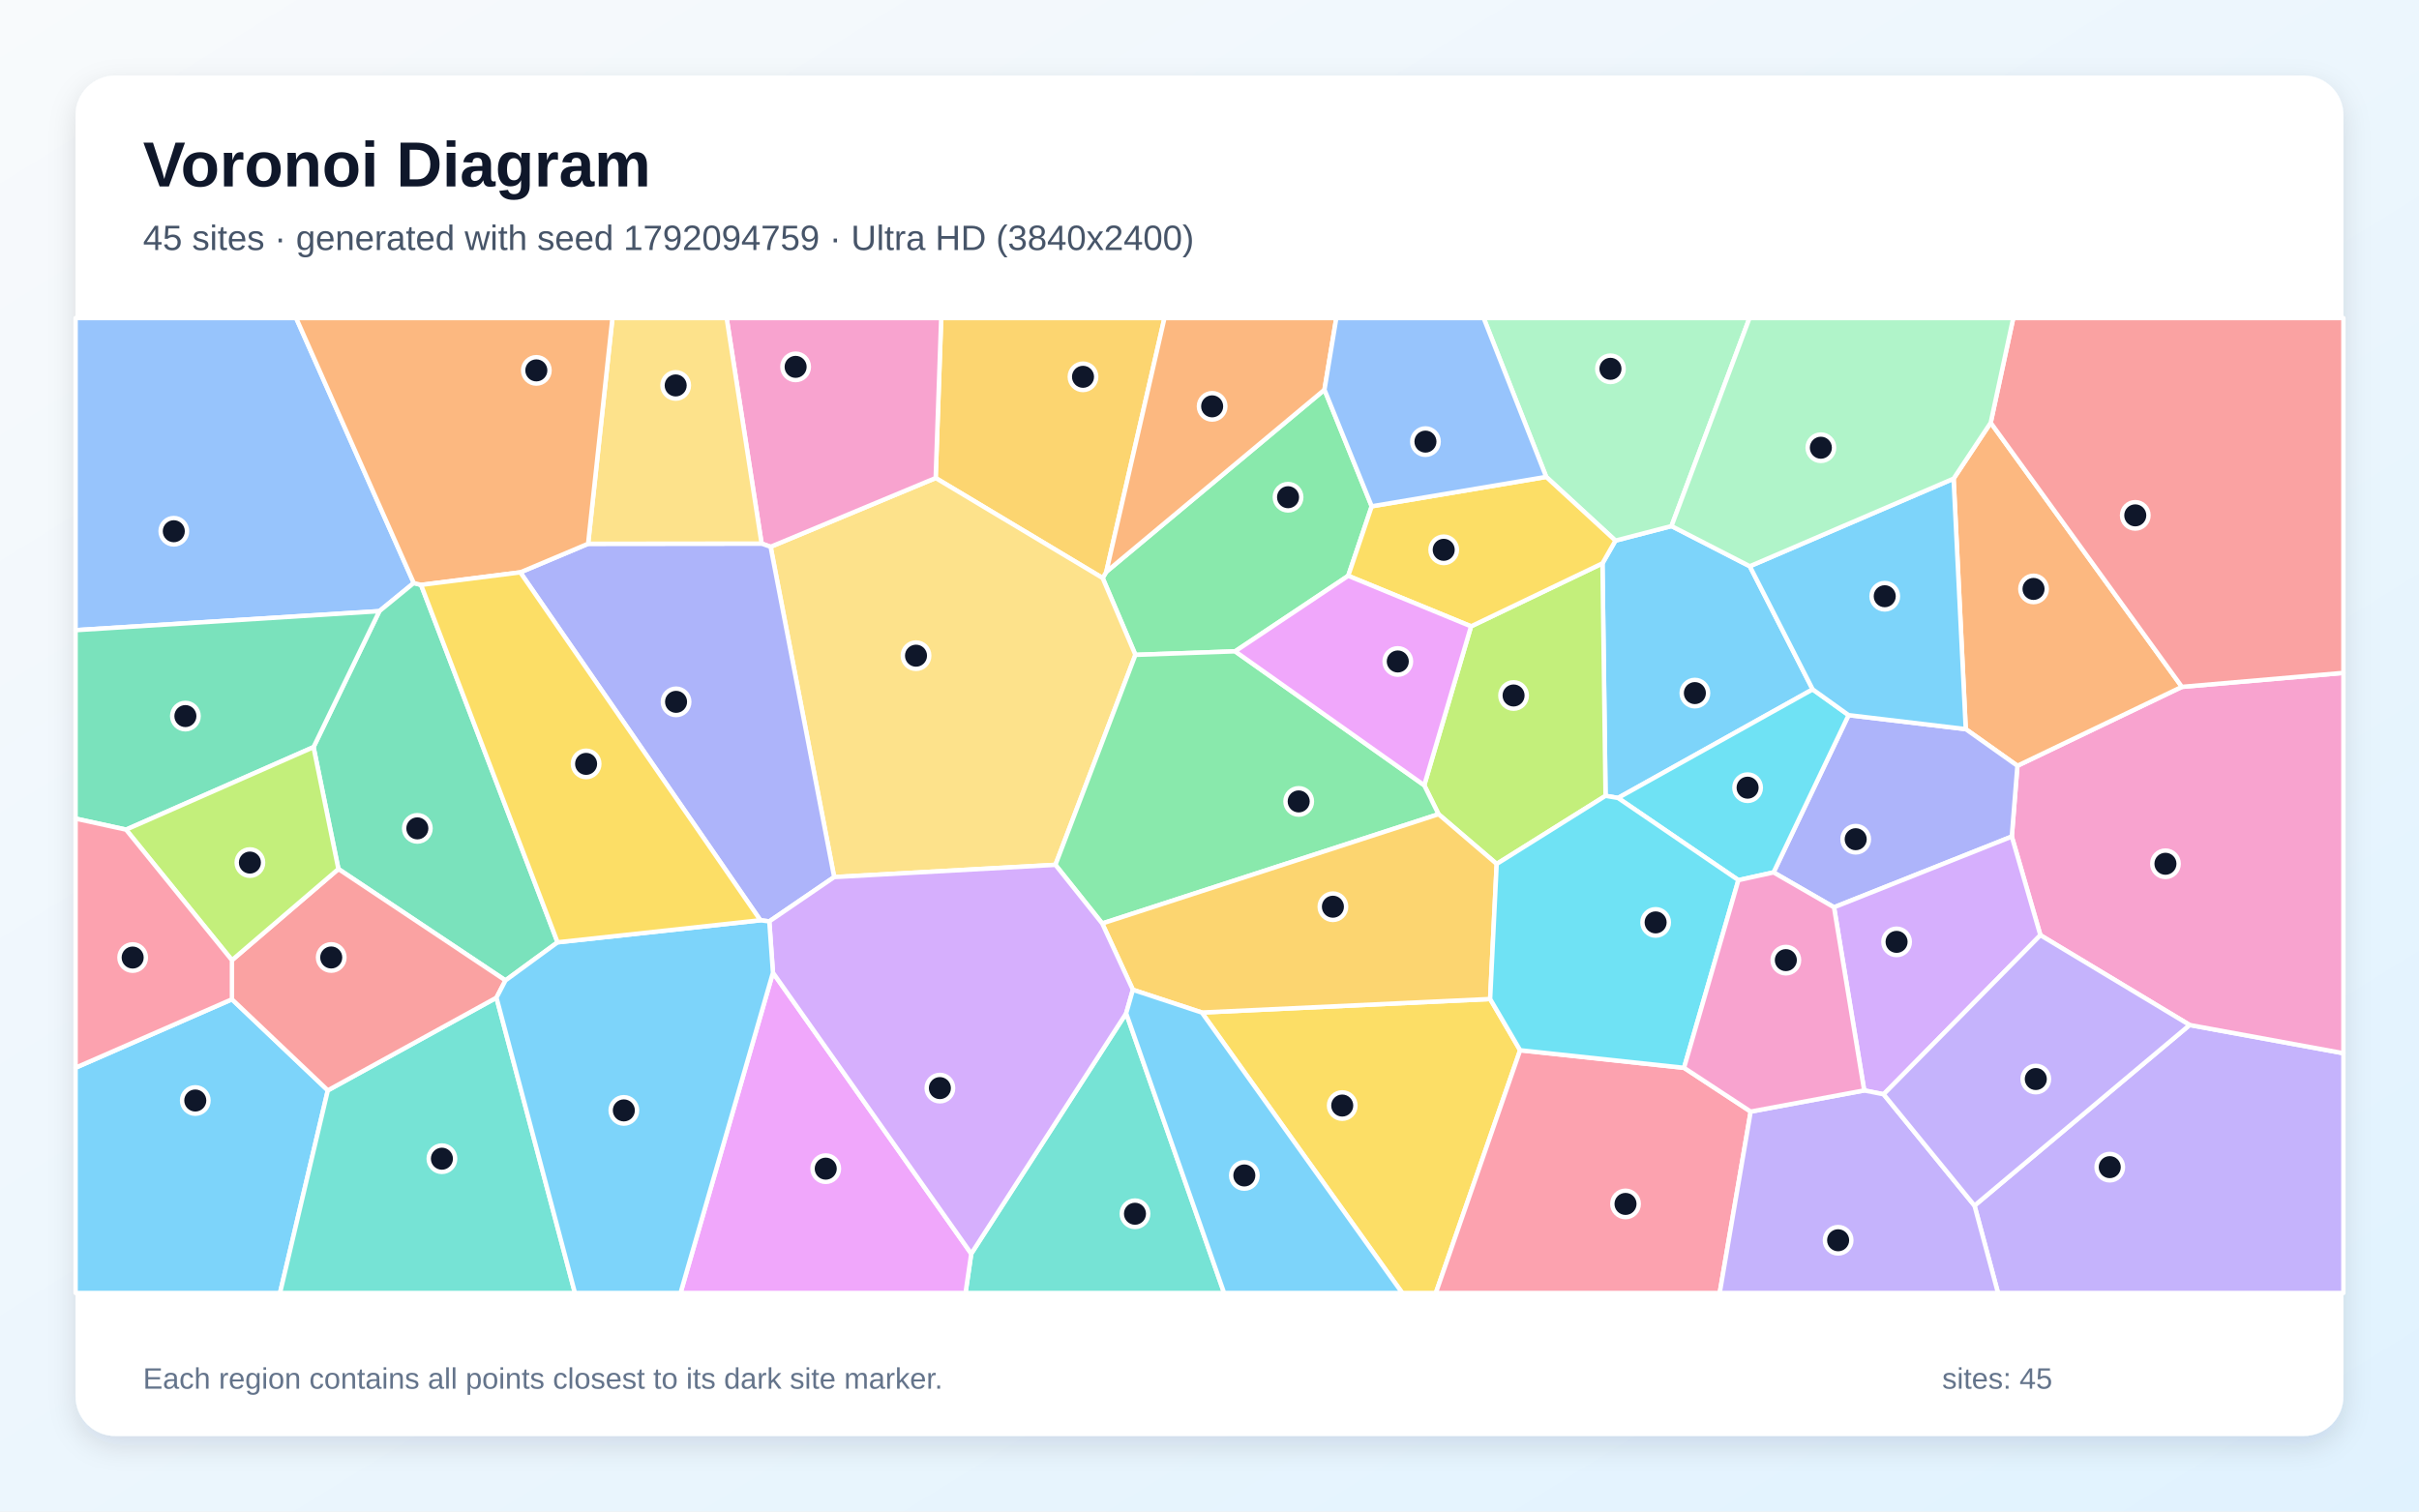
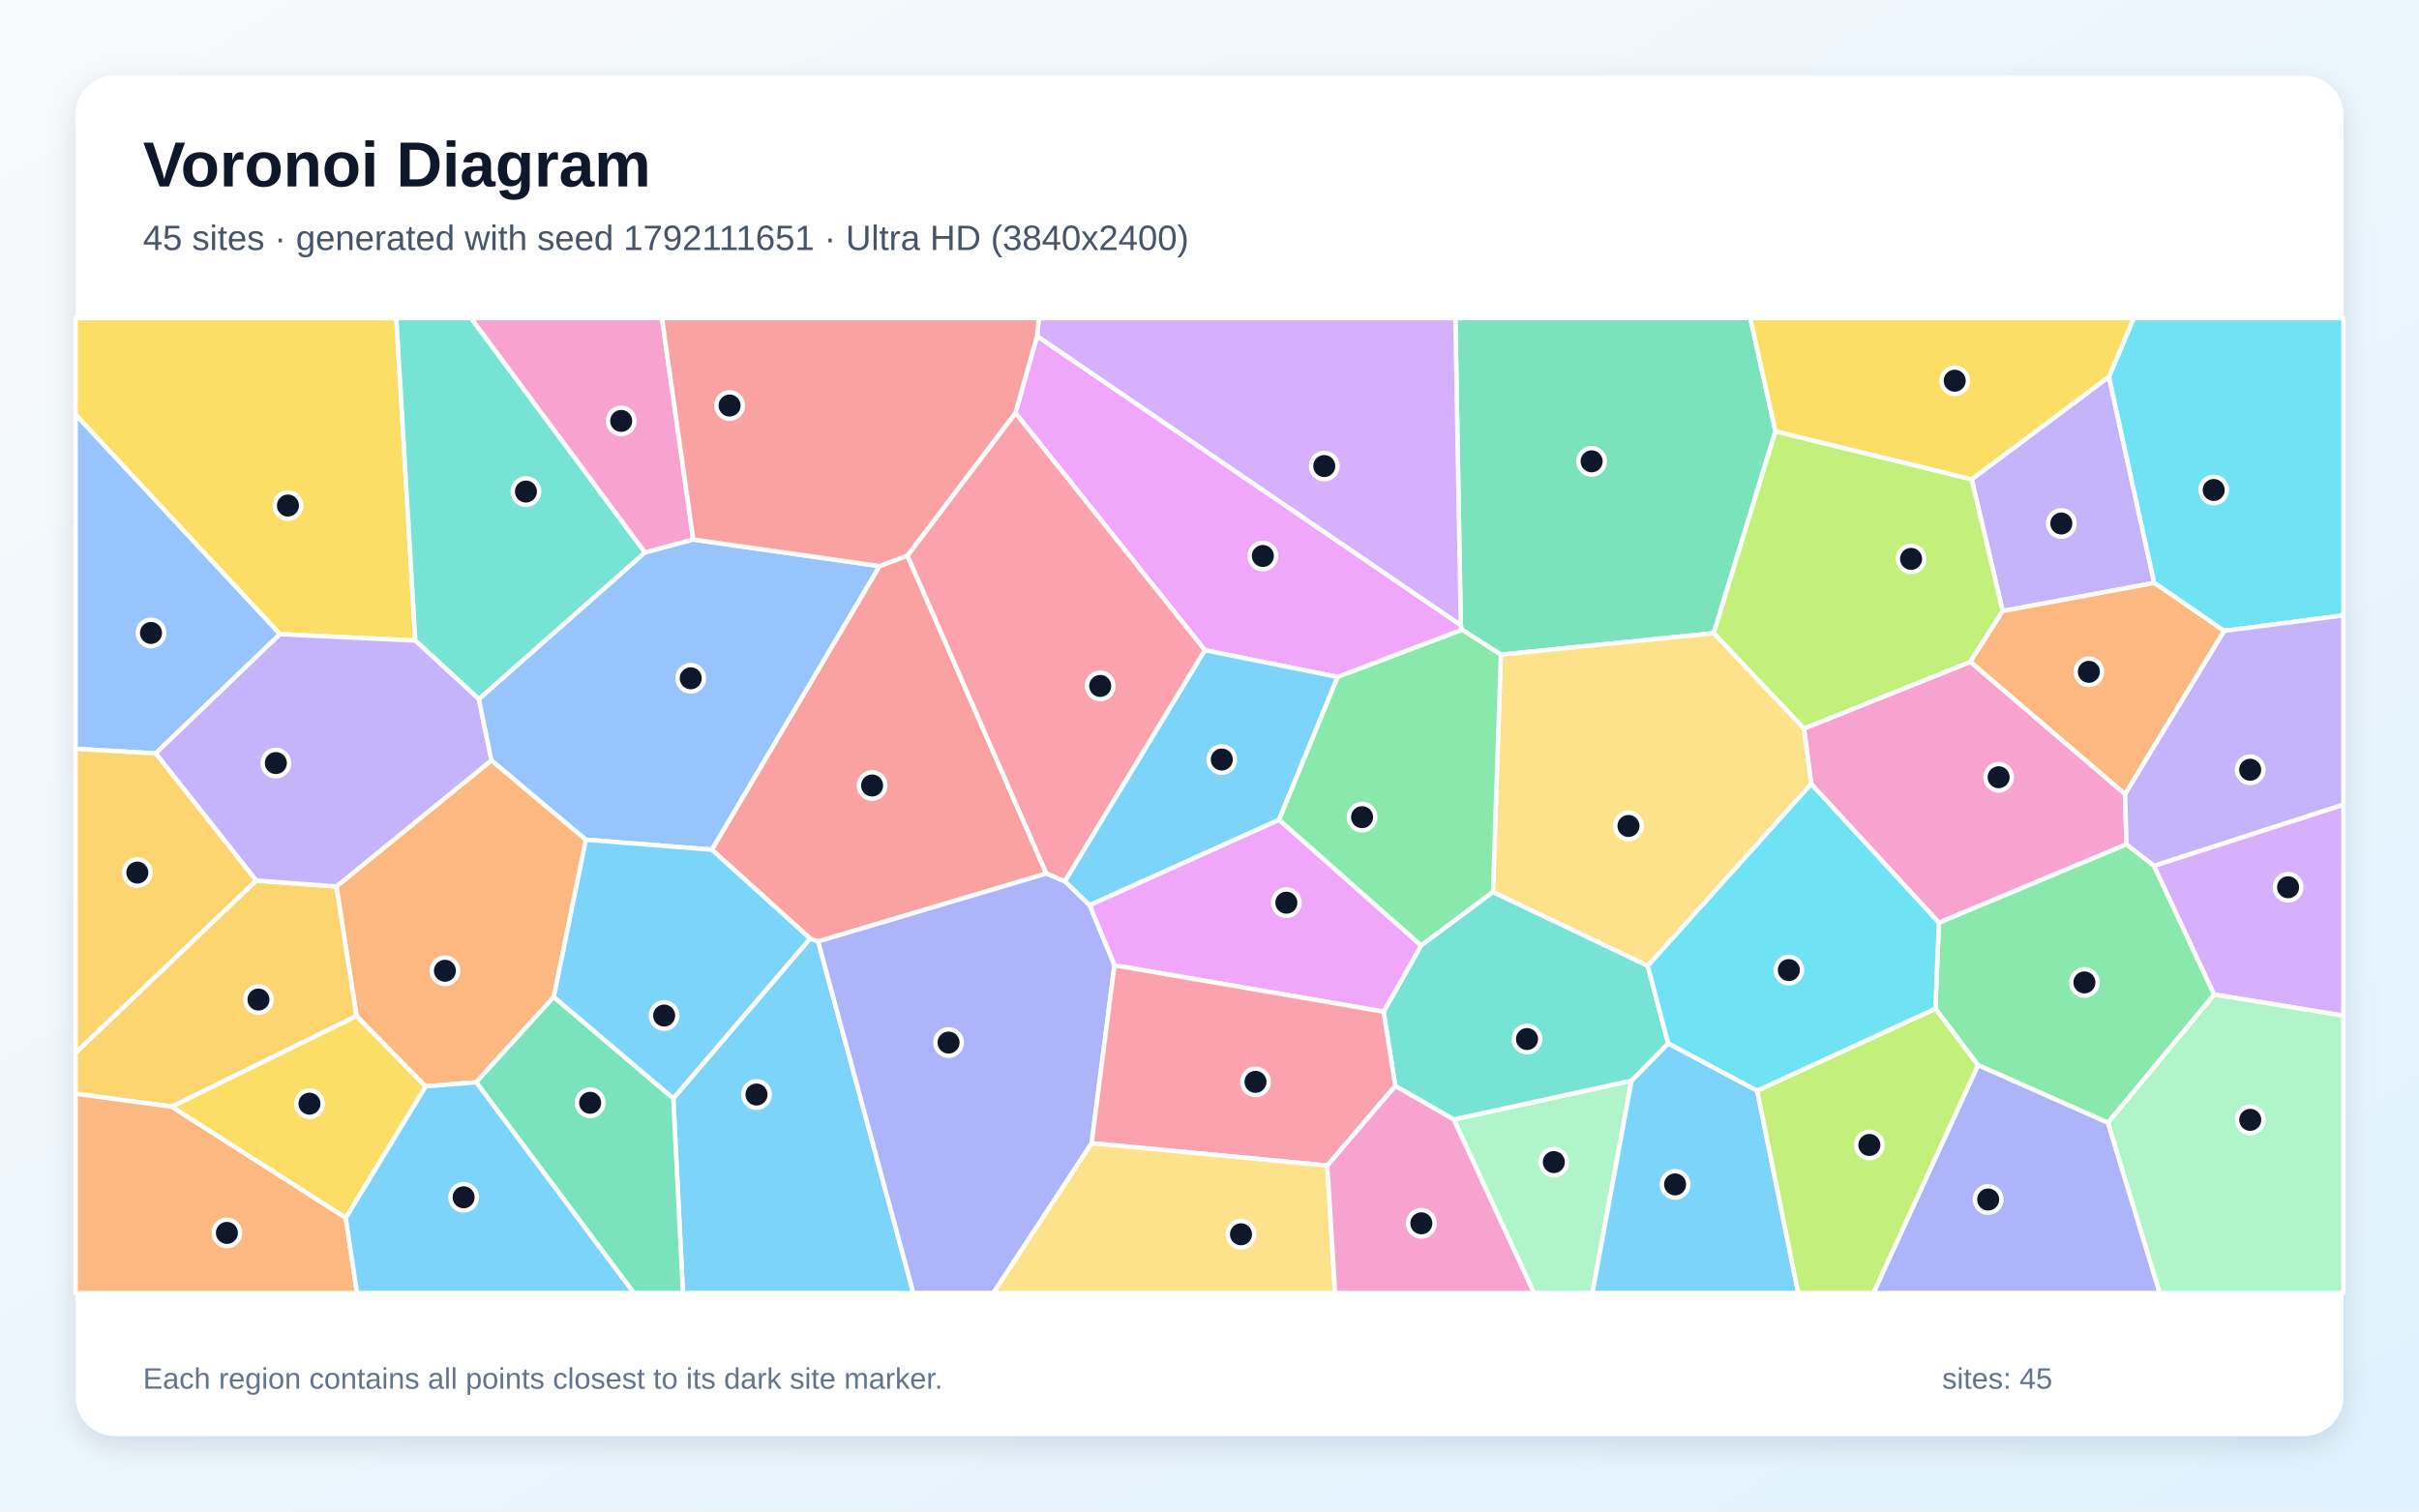
<svg xmlns="http://www.w3.org/2000/svg" width="3840" height="2400" viewBox="0 0 3840 2400" role="img" aria-labelledby="title description">
  <defs>
    <linearGradient id="background" x1="0" y1="0" x2="1" y2="1">
      <stop stop-color="#F8FAFC" />
      <stop offset="1" stop-color="#E0F2FE" />
    </linearGradient>
    <filter id="shadow" x="-5%" y="-5%" width="110%" height="110%">
      <feDropShadow dx="0" dy="15" stdDeviation="22" flood-color="#0F172A" flood-opacity=".12" />
    </filter>
  </defs>
  <rect width="3840" height="2400" fill="url(#background)" />
  <rect x="120" y="120" width="3600" height="2160" rx="63" fill="#FFFFFF" filter="url(#shadow)" />
  <g font-family="Arial, sans-serif">
    <text x="227" y="296" font-size="101" font-weight="700" fill="#0F172A">Voronoi Diagram</text>
-     <text x="227" y="397" font-size="56" fill="#475569">45 sites · generated with seed 1792094759 · Ultra HD (3840x2400)</text>
+     <text x="227" y="397" font-size="56" fill="#475569">45 sites · generated with seed 1792111651 · Ultra HD (3840x2400)</text>
  </g>
  <g stroke="#FFFFFF" stroke-width="7" stroke-linejoin="round">
-     <polygon points="2777.7,899.1 2877.5,1094.6 2568.5,1267.0 2548.7,1263.6 2543.8,894.5 2564.4,858.4 2653.4,835.3" fill="#38BDF8" fill-opacity="0.65" />
-     <polygon points="3134.4,1914.3 3475.9,1627.5 3720.0,1672.3 3720.0,2053.0 3171.7,2053.0" fill="#A78BFA" fill-opacity="0.65" />
-     <polygon points="3475.9,1627.5 3239.0,1484.9 3193.6,1328.3 3202.5,1215.9 3463.6,1090.6 3720.0,1068.4 3720.0,1672.3" fill="#F472B6" fill-opacity="0.65" />
-     <polygon points="3101.2,760.0 3160.1,671.2 3463.6,1090.6 3202.5,1215.9 3120.5,1157.7" fill="#FB923C" fill-opacity="0.65" />
-     <polygon points="1907.8,1607.7 2365.5,1586.2 2413.1,1667.6 2279.3,2053.0 2226.0,2053.0" fill="#FACC15" fill-opacity="0.65" />
-     <polygon points="2102.5,618.8 2177.5,803.9 2140.2,914.3 1960.7,1034.2 1802.4,1039.8 1750.4,917.8 1756.2,907.9" fill="#4ADE80" fill-opacity="0.65" />
-     <polygon points="1541.8,1990.6 1787.7,1608.9 1943.2,2053.0 1532.7,2053.0" fill="#2DD4BF" fill-opacity="0.65" />
-     <polygon points="656.8,925.7 602.2,970.4 120.0,1000.6 120.0,505.0 470.1,505.0" fill="#60A5FA" fill-opacity="0.65" />
-     <polygon points="1227.0,1544.4 1541.8,1990.6 1532.7,2053.0 1080.3,2053.0" fill="#E879F9" fill-opacity="0.65" />
-     <polygon points="885.1,1496.2 802.4,1556.7 537.2,1379.8 497.7,1186.3 602.2,970.4 656.8,925.7 668.4,928.7" fill="#34D399" fill-opacity="0.65" />
-     <polygon points="3463.6,1090.6 3160.1,671.2 3195.9,505.0 3720.0,505.0 3720.0,1068.4" fill="#F87171" fill-opacity="0.65" />
-     <polygon points="2911.4,1440.6 2815.4,1385.2 2934.5,1135.5 3120.5,1157.7 3202.5,1215.9 3193.6,1328.3" fill="#818CF8" fill-opacity="0.65" />
-     <polygon points="1756.2,907.9 1750.4,917.8 1485.3,759.0 1494.1,505.0 1848.5,505.0" fill="#FBBF24" fill-opacity="0.65" />
-     <polygon points="2375.9,1371.8 2283.6,1292.8 2260.9,1246.9 2335.2,994.5 2543.8,894.5 2548.7,1263.6" fill="#A3E635" fill-opacity="0.65" />
-     <polygon points="2990.1,1737.5 2959.3,1731.4 2911.4,1440.6 3193.6,1328.3 3239.0,1484.9" fill="#C084FC" fill-opacity="0.65" />
-     <polygon points="2413.1,1667.6 2673.3,1695.5 2779.1,1765.0 2729.9,2053.0 2279.3,2053.0" fill="#FB7185" fill-opacity="0.65" />
-     <polygon points="2934.5,1135.5 2815.4,1385.2 2759.6,1397.5 2568.5,1267.0 2877.5,1094.6" fill="#22D3EE" fill-opacity="0.65" />
-     <polygon points="2653.4,835.3 2564.4,858.4 2454.5,757.2 2355.2,505.0 2777.2,505.0" fill="#86EFAC" fill-opacity="0.65" />
-     <polygon points="1324.2,1392.6 1223.3,868.2 1485.3,759.0 1750.4,917.8 1802.4,1039.8 1675.4,1373.2" fill="#FCD34D" fill-opacity="0.65" />
-     <polygon points="120.0,1695.3 368.2,1586.7 520.4,1731.3 444.5,2053.0 120.0,2053.0" fill="#38BDF8" fill-opacity="0.65" />
-     <polygon points="3101.2,760.0 3120.5,1157.7 2934.5,1135.5 2877.5,1094.6 2777.7,899.1" fill="#38BDF8" fill-opacity="0.65" />
-     <polygon points="2779.1,1765.0 2959.3,1731.4 2990.1,1737.5 3134.4,1914.3 3171.7,2053.0 2729.9,2053.0" fill="#A78BFA" fill-opacity="0.65" />
-     <polygon points="1485.3,759.0 1223.3,868.2 1209.0,863.1 1153.5,505.0 1494.1,505.0" fill="#F472B6" fill-opacity="0.65" />
-     <polygon points="2102.5,618.8 1756.2,907.9 1848.5,505.0 2121.3,505.0" fill="#FB923C" fill-opacity="0.65" />
-     <polygon points="2335.2,994.5 2140.2,914.3 2177.5,803.9 2454.5,757.2 2564.4,858.4 2543.8,894.5" fill="#FACC15" fill-opacity="0.65" />
-     <polygon points="2260.9,1246.9 2283.6,1292.8 1749.7,1466.3 1675.4,1373.2 1802.4,1039.8 1960.7,1034.2" fill="#4ADE80" fill-opacity="0.65" />
-     <polygon points="520.4,1731.3 788.1,1584.1 912.7,2053.0 444.5,2053.0" fill="#2DD4BF" fill-opacity="0.65" />
-     <polygon points="2454.5,757.2 2177.5,803.9 2102.5,618.8 2121.3,505.0 2355.2,505.0" fill="#60A5FA" fill-opacity="0.65" />
-     <polygon points="2335.2,994.5 2260.9,1246.9 1960.7,1034.2 2140.2,914.3" fill="#E879F9" fill-opacity="0.65" />
-     <polygon points="497.7,1186.3 200.1,1317.3 120.0,1299.8 120.0,1000.6 602.2,970.4" fill="#34D399" fill-opacity="0.65" />
-     <polygon points="788.1,1584.1 520.4,1731.3 368.2,1586.7 368.2,1524.6 537.2,1379.8 802.4,1556.7" fill="#F87171" fill-opacity="0.65" />
-     <polygon points="825.9,908.8 933.6,863.4 1209.0,863.1 1223.3,868.2 1324.2,1392.6 1221.2,1463.0 1207.1,1461.2" fill="#818CF8" fill-opacity="0.65" />
-     <polygon points="1798.4,1571.6 1749.7,1466.3 2283.6,1292.8 2375.9,1371.8 2365.5,1586.2 1907.8,1607.7" fill="#FBBF24" fill-opacity="0.65" />
-     <polygon points="368.2,1524.6 200.1,1317.3 497.7,1186.3 537.2,1379.8" fill="#A3E635" fill-opacity="0.65" />
-     <polygon points="1227.0,1544.4 1221.2,1463.0 1324.2,1392.6 1675.4,1373.2 1749.7,1466.3 1798.4,1571.6 1787.7,1608.9 1541.8,1990.6" fill="#C084FC" fill-opacity="0.65" />
-     <polygon points="368.2,1524.6 368.2,1586.7 120.0,1695.3 120.0,1299.8 200.1,1317.3" fill="#FB7185" fill-opacity="0.65" />
-     <polygon points="2673.3,1695.5 2413.1,1667.6 2365.5,1586.2 2375.9,1371.8 2548.7,1263.6 2568.5,1267.0 2759.6,1397.5" fill="#22D3EE" fill-opacity="0.65" />
-     <polygon points="3160.1,671.2 3101.2,760.0 2777.7,899.1 2653.4,835.3 2777.2,505.0 3195.9,505.0" fill="#86EFAC" fill-opacity="0.65" />
-     <polygon points="1209.0,863.1 933.6,863.4 972.2,505.0 1153.5,505.0" fill="#FCD34D" fill-opacity="0.65" />
-     <polygon points="788.1,1584.1 802.4,1556.7 885.1,1496.2 1207.1,1461.2 1221.2,1463.0 1227.0,1544.4 1080.3,2053.0 912.7,2053.0" fill="#38BDF8" fill-opacity="0.65" />
-     <polygon points="1787.7,1608.9 1798.4,1571.6 1907.8,1607.7 2226.0,2053.0 1943.2,2053.0" fill="#38BDF8" fill-opacity="0.65" />
-     <polygon points="2990.1,1737.5 3239.0,1484.9 3475.9,1627.5 3134.4,1914.3" fill="#A78BFA" fill-opacity="0.65" />
-     <polygon points="2779.1,1765.0 2673.3,1695.5 2759.6,1397.5 2815.4,1385.2 2911.4,1440.6 2959.3,1731.4" fill="#F472B6" fill-opacity="0.65" />
-     <polygon points="933.6,863.4 825.9,908.8 668.4,928.7 656.8,925.7 470.1,505.0 972.2,505.0" fill="#FB923C" fill-opacity="0.65" />
-     <polygon points="885.1,1496.2 668.4,928.7 825.9,908.8 1207.1,1461.2" fill="#FACC15" fill-opacity="0.65" />
+     <polygon points="1068.8,1744.0 1286.0,1490.1 1298.7,1494.8 1449.9,2053.0 1084.1,2053.0" fill="#38BDF8" fill-opacity="0.65" />
+     <polygon points="3347.8,598.2 3419.7,925.6 3179.1,970.2 3129.8,761.0" fill="#A78BFA" fill-opacity="0.65" />
+     <polygon points="3373.3,1260.7 3375.7,1340.6 3077.9,1465.1 2875.2,1244.8 2863.6,1156.8 3127.9,1050.8" fill="#F472B6" fill-opacity="0.65" />
+     <polygon points="879.1,1582.9 755.9,1718.4 675.5,1725.0 565.9,1613.3 534.0,1407.5 780.1,1207.2 930.1,1333.3" fill="#FB923C" fill-opacity="0.65" />
+     <polygon points="659.3,1017.1 444.4,1007.0 120.0,658.4 120.0,505.0 629.2,505.0" fill="#FACC15" fill-opacity="0.65" />
+     <polygon points="3419.3,1374.6 3514.9,1579.2 3346.3,1782.7 3139.9,1691.2 3072.2,1601.6 3077.9,1465.1 3375.7,1340.6" fill="#4ADE80" fill-opacity="0.65" />
+     <polygon points="1024.0,877.3 760.2,1110.1 659.3,1017.1 629.2,505.0 747.7,505.0" fill="#2DD4BF" fill-opacity="0.65" />
+     <polygon points="444.4,1007.0 247.1,1196.3 120.0,1189.0 120.0,658.4" fill="#60A5FA" fill-opacity="0.65" />
+     <polygon points="1646.3,533.6 2318.9,992.6 2321.0,999.9 2123.5,1074.9 1912.7,1032.4 1611.9,655.7" fill="#E879F9" fill-opacity="0.65" />
+     <polygon points="2818.4,684.8 2720.4,1005.4 2382.5,1039.5 2321.0,999.9 2318.9,992.6 2310.3,505.0 2778.5,505.0" fill="#34D399" fill-opacity="0.65" />
+     <polygon points="1129.9,1349.1 1396.1,898.8 1440.5,882.1 1661.0,1387.0 1298.7,1494.8 1286.0,1490.1" fill="#F87171" fill-opacity="0.65" />
+     <polygon points="3139.9,1691.2 3346.3,1782.7 3428.5,2053.0 2973.9,2053.0" fill="#818CF8" fill-opacity="0.65" />
+     <polygon points="272.7,1757.2 120.0,1736.6 120.0,1671.5 406.6,1398.1 534.0,1407.5 565.9,1613.3" fill="#FBBF24" fill-opacity="0.65" />
+     <polygon points="3127.9,1050.8 2863.6,1156.8 2720.4,1005.4 2818.4,684.8 3129.8,761.0 3179.1,970.2" fill="#A3E635" fill-opacity="0.65" />
+     <polygon points="2318.9,992.6 1646.3,533.6 1649.2,505.0 2310.3,505.0" fill="#C084FC" fill-opacity="0.65" />
+     <polygon points="1690.4,1399.5 1661.0,1387.0 1440.5,882.1 1611.9,655.7 1912.7,1032.4" fill="#FB7185" fill-opacity="0.65" />
+     <polygon points="3530.6,1001.7 3419.7,925.6 3347.8,598.2 3387.2,505.0 3720.0,505.0 3720.0,977.1" fill="#22D3EE" fill-opacity="0.65" />
+     <polygon points="2307.7,1777.5 2589.9,1715.9 2527.9,2053.0 2435.0,2053.0" fill="#86EFAC" fill-opacity="0.65" />
+     <polygon points="2615.7,1533.6 2370.0,1416.5 2382.5,1039.5 2720.4,1005.4 2863.6,1156.8 2875.2,1244.8" fill="#FCD34D" fill-opacity="0.65" />
+     <polygon points="2030.3,1301.8 1729.6,1437.4 1690.4,1399.5 1912.7,1032.4 2123.5,1074.9" fill="#38BDF8" fill-opacity="0.65" />
+     <polygon points="2589.9,1715.9 2648.1,1656.6 2789.4,1731.7 2854.6,2053.0 2527.9,2053.0" fill="#38BDF8" fill-opacity="0.65" />
+     <polygon points="247.1,1196.3 444.4,1007.0 659.3,1017.1 760.2,1110.1 780.1,1207.2 534.0,1407.5 406.6,1398.1" fill="#A78BFA" fill-opacity="0.65" />
+     <polygon points="1100.5,856.7 1024.0,877.3 747.7,505.0 1050.8,505.0" fill="#F472B6" fill-opacity="0.65" />
+     <polygon points="120.0,1736.6 272.7,1757.2 548.8,1933.6 566.7,2053.0 120.0,2053.0" fill="#FB923C" fill-opacity="0.65" />
+     <polygon points="3347.8,598.2 3129.8,761.0 2818.4,684.8 2778.5,505.0 3387.2,505.0" fill="#FACC15" fill-opacity="0.65" />
+     <polygon points="2370.0,1416.5 2255.8,1501.4 2030.3,1301.8 2123.5,1074.9 2321.0,999.9 2382.5,1039.5" fill="#4ADE80" fill-opacity="0.65" />
+     <polygon points="2648.1,1656.6 2589.9,1715.9 2307.7,1777.5 2214.9,1724.3 2196.3,1606.3 2255.8,1501.4 2370.0,1416.5 2615.7,1533.6" fill="#2DD4BF" fill-opacity="0.65" />
+     <polygon points="1100.5,856.7 1396.1,898.8 1129.9,1349.1 930.1,1333.3 780.1,1207.2 760.2,1110.1 1024.0,877.3" fill="#60A5FA" fill-opacity="0.65" />
+     <polygon points="1769.1,1532.7 1729.6,1437.4 2030.3,1301.8 2255.8,1501.4 2196.3,1606.3" fill="#E879F9" fill-opacity="0.65" />
+     <polygon points="755.9,1718.4 879.1,1582.9 1068.8,1744.0 1084.1,2053.0 1006.1,2053.0" fill="#34D399" fill-opacity="0.65" />
+     <polygon points="1646.3,533.6 1611.9,655.7 1440.5,882.1 1396.1,898.8 1100.5,856.7 1050.8,505.0 1649.2,505.0" fill="#F87171" fill-opacity="0.65" />
+     <polygon points="1298.7,1494.8 1661.0,1387.0 1690.4,1399.5 1729.6,1437.4 1769.1,1532.7 1732.9,1815.2 1577.0,2053.0 1449.9,2053.0" fill="#818CF8" fill-opacity="0.65" />
+     <polygon points="406.6,1398.1 120.0,1671.5 120.0,1189.0 247.1,1196.3" fill="#FBBF24" fill-opacity="0.65" />
+     <polygon points="2789.4,1731.7 3072.2,1601.6 3139.9,1691.2 2973.9,2053.0 2854.6,2053.0" fill="#A3E635" fill-opacity="0.65" />
+     <polygon points="3514.9,1579.2 3419.3,1374.6 3720.0,1277.5 3720.0,1612.7" fill="#C084FC" fill-opacity="0.65" />
+     <polygon points="2107.0,1850.7 1732.9,1815.2 1769.1,1532.7 2196.3,1606.3 2214.9,1724.3" fill="#FB7185" fill-opacity="0.65" />
+     <polygon points="2789.4,1731.7 2648.1,1656.6 2615.7,1533.6 2875.2,1244.8 3077.9,1465.1 3072.2,1601.6" fill="#22D3EE" fill-opacity="0.65" />
+     <polygon points="3346.3,1782.7 3514.9,1579.2 3720.0,1612.7 3720.0,2053.0 3428.5,2053.0" fill="#86EFAC" fill-opacity="0.65" />
+     <polygon points="1732.9,1815.2 2107.0,1850.7 2119.4,2053.0 1577.0,2053.0" fill="#FCD34D" fill-opacity="0.65" />
+     <polygon points="879.1,1582.9 930.1,1333.3 1129.9,1349.1 1286.0,1490.1 1068.8,1744.0" fill="#38BDF8" fill-opacity="0.65" />
+     <polygon points="548.8,1933.6 675.5,1725.0 755.9,1718.4 1006.1,2053.0 566.7,2053.0" fill="#38BDF8" fill-opacity="0.65" />
+     <polygon points="3419.3,1374.6 3375.7,1340.6 3373.3,1260.7 3530.6,1001.7 3720.0,977.1 3720.0,1277.5" fill="#A78BFA" fill-opacity="0.65" />
+     <polygon points="2107.0,1850.7 2214.9,1724.3 2307.7,1777.5 2435.0,2053.0 2119.4,2053.0" fill="#F472B6" fill-opacity="0.65" />
+     <polygon points="3373.3,1260.7 3127.9,1050.8 3179.1,970.2 3419.7,925.6 3530.6,1001.7" fill="#FB923C" fill-opacity="0.65" />
+     <polygon points="548.8,1933.6 272.7,1757.2 565.9,1613.3 675.5,1725.0" fill="#FACC15" fill-opacity="0.65" />
  </g>
  <g>
-     <circle cx="2690.5" cy="1100.5" r="21" fill="#0F172A" stroke="#FFFFFF" stroke-width="7" />
-     <circle cx="3349.1" cy="1853.2" r="21" fill="#0F172A" stroke="#FFFFFF" stroke-width="7" />
-     <circle cx="3437.5" cy="1371.5" r="21" fill="#0F172A" stroke="#FFFFFF" stroke-width="7" />
-     <circle cx="3228.1" cy="935.1" r="21" fill="#0F172A" stroke="#FFFFFF" stroke-width="7" />
-     <circle cx="2130.7" cy="1755.4" r="21" fill="#0F172A" stroke="#FFFFFF" stroke-width="7" />
-     <circle cx="2044.7" cy="789.5" r="21" fill="#0F172A" stroke="#FFFFFF" stroke-width="7" />
-     <circle cx="1801.7" cy="1927.2" r="21" fill="#0F172A" stroke="#FFFFFF" stroke-width="7" />
-     <circle cx="275.9" cy="843.5" r="21" fill="#0F172A" stroke="#FFFFFF" stroke-width="7" />
-     <circle cx="1310.8" cy="1855.6" r="21" fill="#0F172A" stroke="#FFFFFF" stroke-width="7" />
-     <circle cx="662.5" cy="1315.3" r="21" fill="#0F172A" stroke="#FFFFFF" stroke-width="7" />
-     <circle cx="3389.6" cy="818.3" r="21" fill="#0F172A" stroke="#FFFFFF" stroke-width="7" />
-     <circle cx="2945.8" cy="1332.5" r="21" fill="#0F172A" stroke="#FFFFFF" stroke-width="7" />
-     <circle cx="1719.2" cy="598.3" r="21" fill="#0F172A" stroke="#FFFFFF" stroke-width="7" />
-     <circle cx="2402.7" cy="1104.3" r="21" fill="#0F172A" stroke="#FFFFFF" stroke-width="7" />
-     <circle cx="3010.7" cy="1495.5" r="21" fill="#0F172A" stroke="#FFFFFF" stroke-width="7" />
-     <circle cx="2580.4" cy="1911.6" r="21" fill="#0F172A" stroke="#FFFFFF" stroke-width="7" />
-     <circle cx="2774.2" cy="1250.7" r="21" fill="#0F172A" stroke="#FFFFFF" stroke-width="7" />
-     <circle cx="2556.5" cy="585.6" r="21" fill="#0F172A" stroke="#FFFFFF" stroke-width="7" />
-     <circle cx="1454.1" cy="1041.1" r="21" fill="#0F172A" stroke="#FFFFFF" stroke-width="7" />
-     <circle cx="310.0" cy="1747.4" r="21" fill="#0F172A" stroke="#FFFFFF" stroke-width="7" />
-     <circle cx="2991.9" cy="946.7" r="21" fill="#0F172A" stroke="#FFFFFF" stroke-width="7" />
-     <circle cx="2917.9" cy="1969.3" r="21" fill="#0F172A" stroke="#FFFFFF" stroke-width="7" />
-     <circle cx="1263.0" cy="582.5" r="21" fill="#0F172A" stroke="#FFFFFF" stroke-width="7" />
-     <circle cx="1924.2" cy="645.2" r="21" fill="#0F172A" stroke="#FFFFFF" stroke-width="7" />
-     <circle cx="2291.8" cy="873.0" r="21" fill="#0F172A" stroke="#FFFFFF" stroke-width="7" />
-     <circle cx="2061.6" cy="1272.5" r="21" fill="#0F172A" stroke="#FFFFFF" stroke-width="7" />
-     <circle cx="701.5" cy="1839.8" r="21" fill="#0F172A" stroke="#FFFFFF" stroke-width="7" />
-     <circle cx="2262.8" cy="701.2" r="21" fill="#0F172A" stroke="#FFFFFF" stroke-width="7" />
-     <circle cx="2218.9" cy="1050.3" r="21" fill="#0F172A" stroke="#FFFFFF" stroke-width="7" />
-     <circle cx="294.3" cy="1137.0" r="21" fill="#0F172A" stroke="#FFFFFF" stroke-width="7" />
-     <circle cx="525.8" cy="1520.3" r="21" fill="#0F172A" stroke="#FFFFFF" stroke-width="7" />
-     <circle cx="1073.2" cy="1114.4" r="21" fill="#0F172A" stroke="#FFFFFF" stroke-width="7" />
-     <circle cx="2115.9" cy="1439.7" r="21" fill="#0F172A" stroke="#FFFFFF" stroke-width="7" />
-     <circle cx="396.7" cy="1369.6" r="21" fill="#0F172A" stroke="#FFFFFF" stroke-width="7" />
-     <circle cx="1492.0" cy="1727.7" r="21" fill="#0F172A" stroke="#FFFFFF" stroke-width="7" />
-     <circle cx="210.6" cy="1520.4" r="21" fill="#0F172A" stroke="#FFFFFF" stroke-width="7" />
-     <circle cx="2628.2" cy="1464.6" r="21" fill="#0F172A" stroke="#FFFFFF" stroke-width="7" />
-     <circle cx="2890.5" cy="710.9" r="21" fill="#0F172A" stroke="#FFFFFF" stroke-width="7" />
-     <circle cx="1072.6" cy="612.0" r="21" fill="#0F172A" stroke="#FFFFFF" stroke-width="7" />
-     <circle cx="990.3" cy="1763.1" r="21" fill="#0F172A" stroke="#FFFFFF" stroke-width="7" />
-     <circle cx="1975.3" cy="1866.4" r="21" fill="#0F172A" stroke="#FFFFFF" stroke-width="7" />
-     <circle cx="3231.7" cy="1713.3" r="21" fill="#0F172A" stroke="#FFFFFF" stroke-width="7" />
-     <circle cx="2834.9" cy="1524.5" r="21" fill="#0F172A" stroke="#FFFFFF" stroke-width="7" />
-     <circle cx="851.4" cy="588.1" r="21" fill="#0F172A" stroke="#FFFFFF" stroke-width="7" />
-     <circle cx="930.4" cy="1212.9" r="21" fill="#0F172A" stroke="#FFFFFF" stroke-width="7" />
+     <circle cx="1200.9" cy="1737.9" r="21" fill="#0F172A" stroke="#FFFFFF" stroke-width="7" />
+     <circle cx="3272.2" cy="831.2" r="21" fill="#0F172A" stroke="#FFFFFF" stroke-width="7" />
+     <circle cx="3172.7" cy="1234.1" r="21" fill="#0F172A" stroke="#FFFFFF" stroke-width="7" />
+     <circle cx="706.3" cy="1541.4" r="21" fill="#0F172A" stroke="#FFFFFF" stroke-width="7" />
+     <circle cx="457.1" cy="802.7" r="21" fill="#0F172A" stroke="#FFFFFF" stroke-width="7" />
+     <circle cx="3308.9" cy="1559.9" r="21" fill="#0F172A" stroke="#FFFFFF" stroke-width="7" />
+     <circle cx="834.9" cy="780.5" r="21" fill="#0F172A" stroke="#FFFFFF" stroke-width="7" />
+     <circle cx="239.7" cy="1005.0" r="21" fill="#0F172A" stroke="#FFFFFF" stroke-width="7" />
+     <circle cx="2004.7" cy="882.8" r="21" fill="#0F172A" stroke="#FFFFFF" stroke-width="7" />
+     <circle cx="2526.6" cy="732.5" r="21" fill="#0F172A" stroke="#FFFFFF" stroke-width="7" />
+     <circle cx="1384.4" cy="1247.2" r="21" fill="#0F172A" stroke="#FFFFFF" stroke-width="7" />
+     <circle cx="3156.1" cy="1904.6" r="21" fill="#0F172A" stroke="#FFFFFF" stroke-width="7" />
+     <circle cx="410.3" cy="1587.1" r="21" fill="#0F172A" stroke="#FFFFFF" stroke-width="7" />
+     <circle cx="3033.7" cy="887.4" r="21" fill="#0F172A" stroke="#FFFFFF" stroke-width="7" />
+     <circle cx="2102.2" cy="740.0" r="21" fill="#0F172A" stroke="#FFFFFF" stroke-width="7" />
+     <circle cx="1746.5" cy="1089.1" r="21" fill="#0F172A" stroke="#FFFFFF" stroke-width="7" />
+     <circle cx="3514.1" cy="778.0" r="21" fill="#0F172A" stroke="#FFFFFF" stroke-width="7" />
+     <circle cx="2466.6" cy="1845.2" r="21" fill="#0F172A" stroke="#FFFFFF" stroke-width="7" />
+     <circle cx="2585.1" cy="1311.5" r="21" fill="#0F172A" stroke="#FFFFFF" stroke-width="7" />
+     <circle cx="1939.5" cy="1206.0" r="21" fill="#0F172A" stroke="#FFFFFF" stroke-width="7" />
+     <circle cx="2659.1" cy="1880.6" r="21" fill="#0F172A" stroke="#FFFFFF" stroke-width="7" />
+     <circle cx="437.9" cy="1211.6" r="21" fill="#0F172A" stroke="#FFFFFF" stroke-width="7" />
+     <circle cx="986.1" cy="668.3" r="21" fill="#0F172A" stroke="#FFFFFF" stroke-width="7" />
+     <circle cx="360.2" cy="1957.6" r="21" fill="#0F172A" stroke="#FFFFFF" stroke-width="7" />
+     <circle cx="3103.0" cy="604.5" r="21" fill="#0F172A" stroke="#FFFFFF" stroke-width="7" />
+     <circle cx="2162.2" cy="1297.5" r="21" fill="#0F172A" stroke="#FFFFFF" stroke-width="7" />
+     <circle cx="2424.0" cy="1649.8" r="21" fill="#0F172A" stroke="#FFFFFF" stroke-width="7" />
+     <circle cx="1096.5" cy="1077.0" r="21" fill="#0F172A" stroke="#FFFFFF" stroke-width="7" />
+     <circle cx="2042.0" cy="1433.3" r="21" fill="#0F172A" stroke="#FFFFFF" stroke-width="7" />
+     <circle cx="936.8" cy="1751.0" r="21" fill="#0F172A" stroke="#FFFFFF" stroke-width="7" />
+     <circle cx="1158.2" cy="643.9" r="21" fill="#0F172A" stroke="#FFFFFF" stroke-width="7" />
+     <circle cx="1505.8" cy="1655.4" r="21" fill="#0F172A" stroke="#FFFFFF" stroke-width="7" />
+     <circle cx="218.0" cy="1385.5" r="21" fill="#0F172A" stroke="#FFFFFF" stroke-width="7" />
+     <circle cx="2967.5" cy="1818.0" r="21" fill="#0F172A" stroke="#FFFFFF" stroke-width="7" />
+     <circle cx="3632.2" cy="1408.8" r="21" fill="#0F172A" stroke="#FFFFFF" stroke-width="7" />
+     <circle cx="1993.0" cy="1717.8" r="21" fill="#0F172A" stroke="#FFFFFF" stroke-width="7" />
+     <circle cx="2839.7" cy="1540.3" r="21" fill="#0F172A" stroke="#FFFFFF" stroke-width="7" />
+     <circle cx="3572.1" cy="1778.1" r="21" fill="#0F172A" stroke="#FFFFFF" stroke-width="7" />
+     <circle cx="1970.0" cy="1959.8" r="21" fill="#0F172A" stroke="#FFFFFF" stroke-width="7" />
+     <circle cx="1054.3" cy="1612.5" r="21" fill="#0F172A" stroke="#FFFFFF" stroke-width="7" />
+     <circle cx="736.0" cy="1901.1" r="21" fill="#0F172A" stroke="#FFFFFF" stroke-width="7" />
+     <circle cx="3572.0" cy="1222.2" r="21" fill="#0F172A" stroke="#FFFFFF" stroke-width="7" />
+     <circle cx="2256.3" cy="1942.4" r="21" fill="#0F172A" stroke="#FFFFFF" stroke-width="7" />
+     <circle cx="3315.9" cy="1066.7" r="21" fill="#0F172A" stroke="#FFFFFF" stroke-width="7" />
+     <circle cx="491.3" cy="1752.4" r="21" fill="#0F172A" stroke="#FFFFFF" stroke-width="7" />
  </g>
  <g font-family="Arial, sans-serif" font-size="47" fill="#64748B">
    <text x="227" y="2205">Each region contains all points closest to its dark site marker.</text>
    <text x="3083" y="2205">sites: 45</text>
  </g>
</svg>
